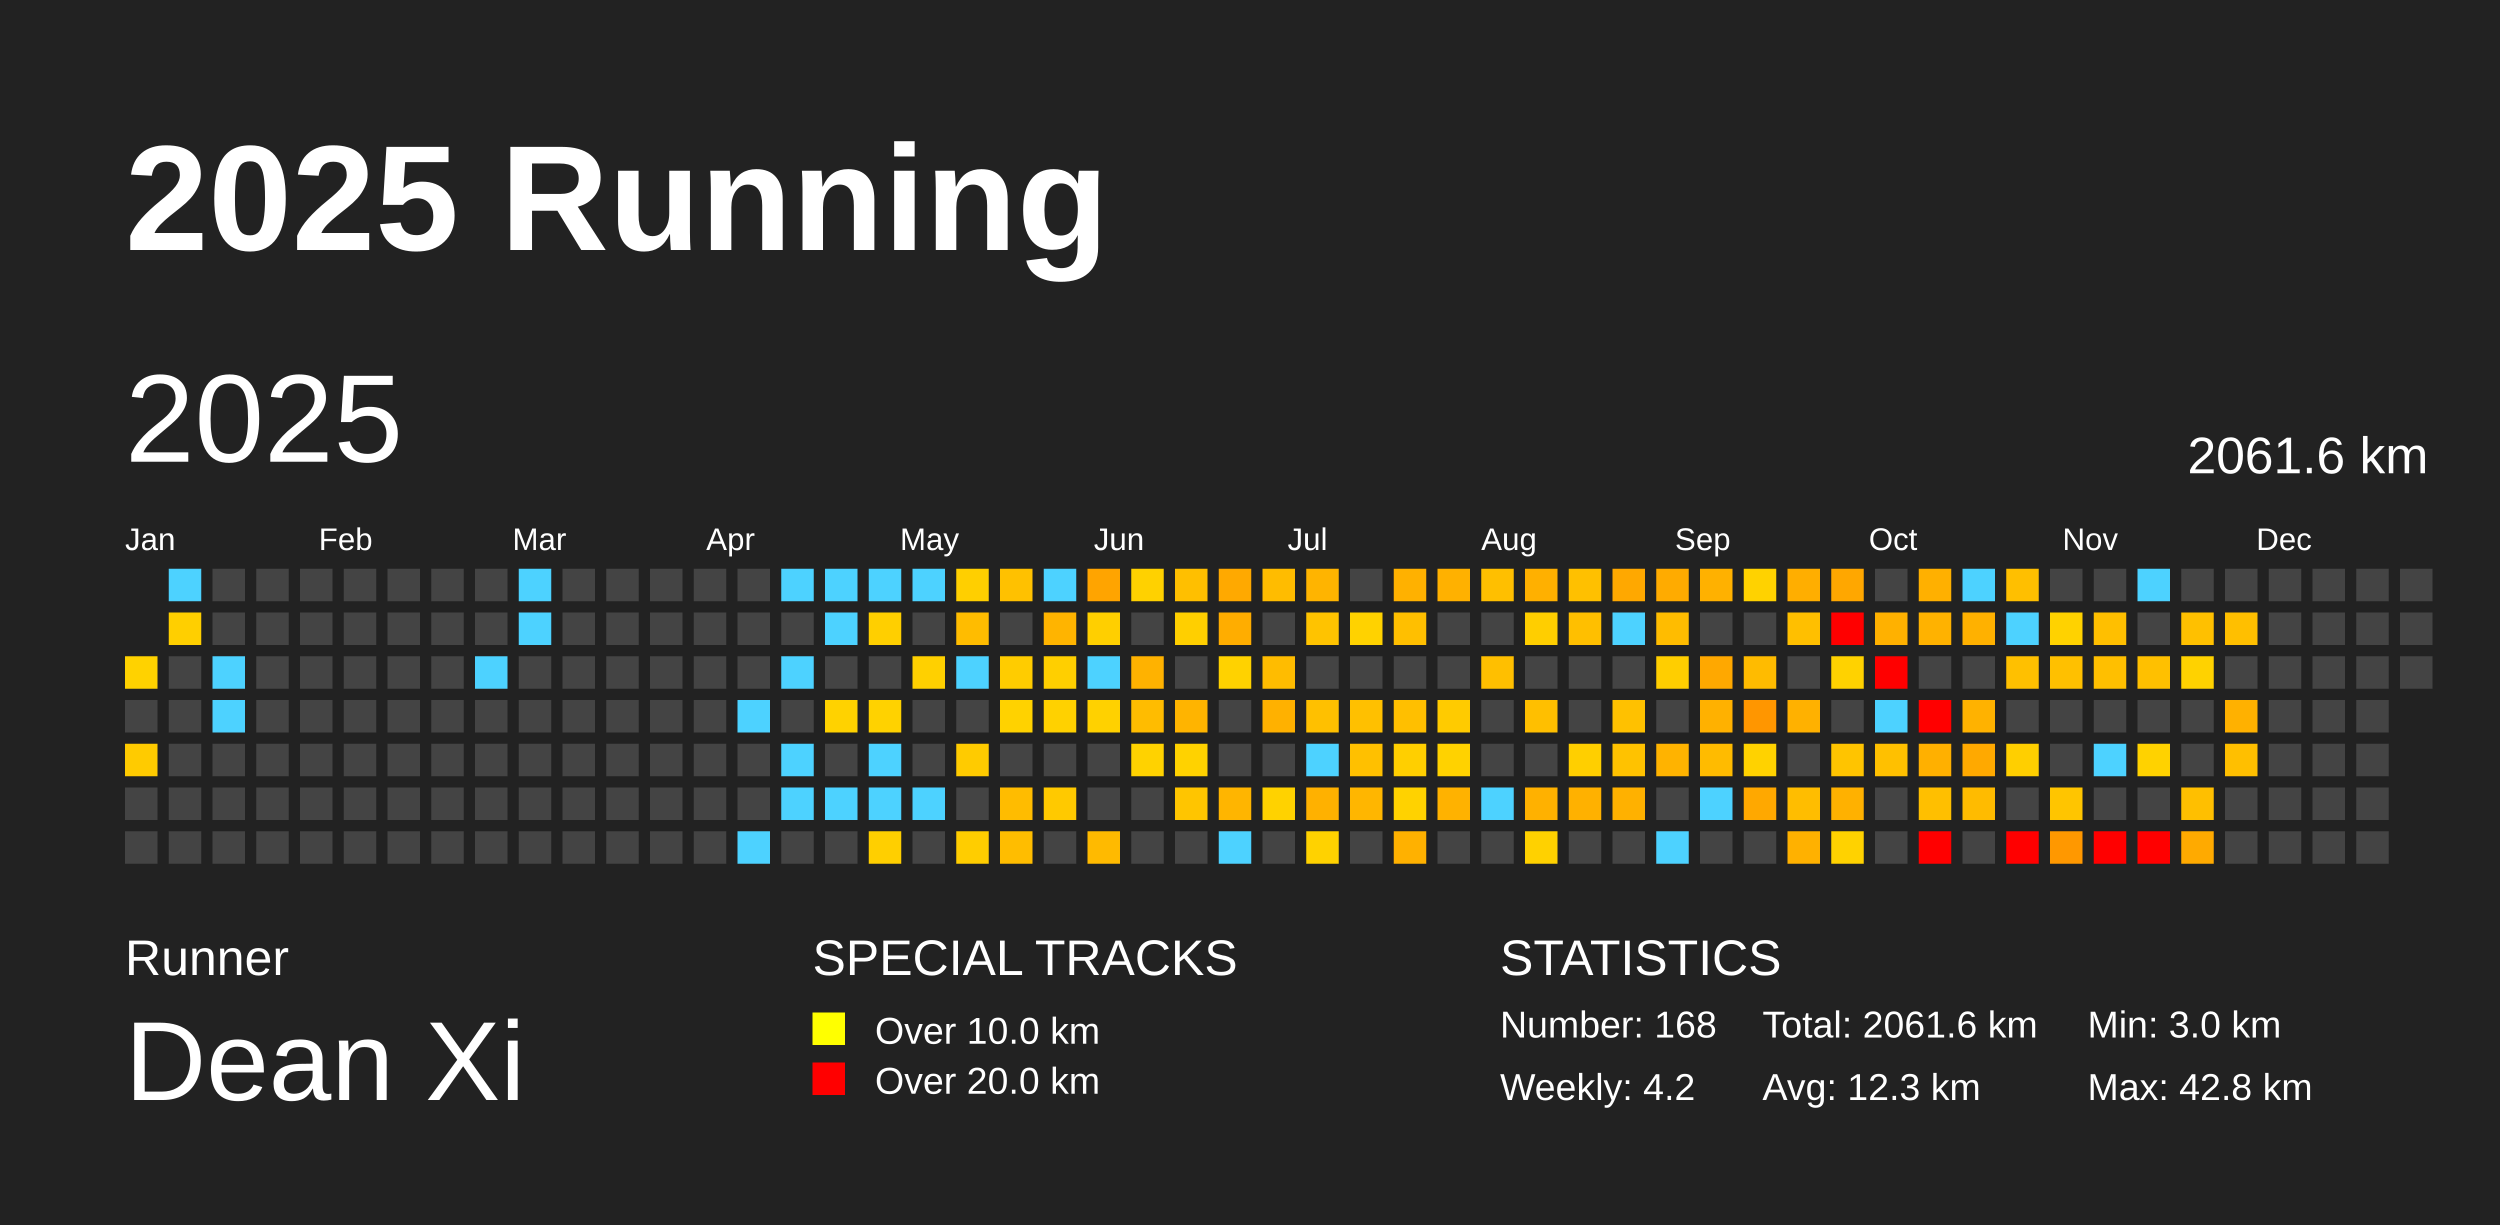
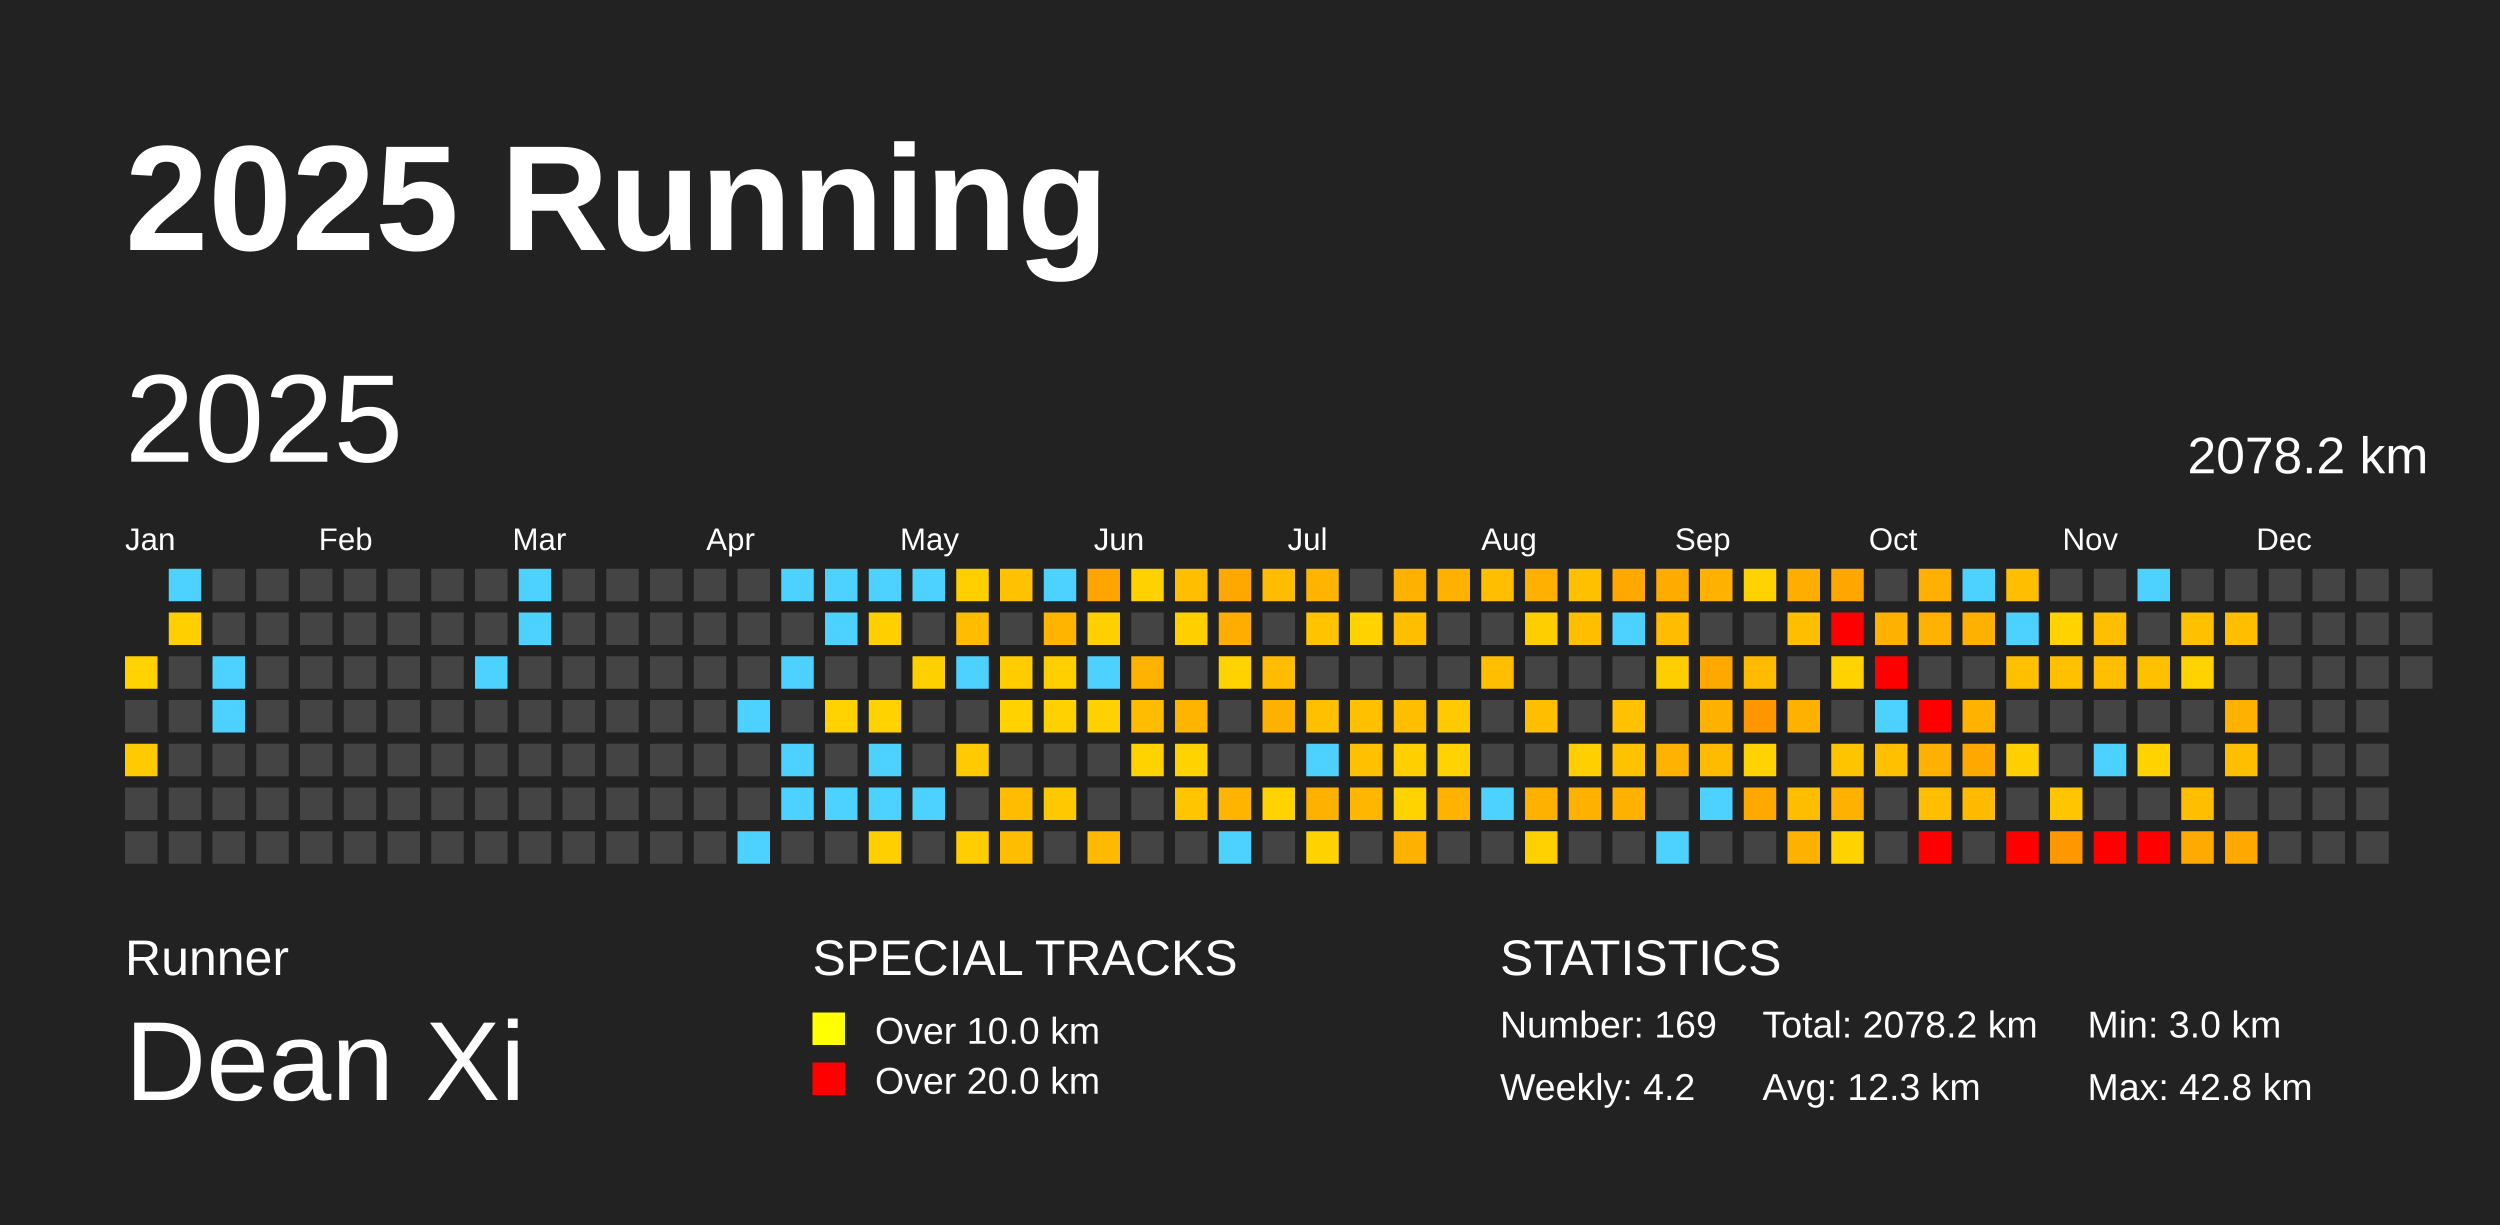
<svg xmlns="http://www.w3.org/2000/svg" baseProfile="full" height="98mm" version="1.1" viewBox="0,0,200,98" width="200mm">
  <defs />
  <rect fill="#222222" height="98" width="200" x="0" y="0" />
  <text fill="#FFFFFF" style="font-size:12px; font-family:Arial; font-weight:bold;" x="10" y="20">2025 Running</text>
  <text fill="#FFFFFF" style="font-size:4px; font-family:Arial" x="10" y="78">Runner</text>
  <text fill="#FFFFFF" style="font-size:9px; font-family:Arial" x="10" y="88">Dean Xi</text>
  <text fill="#FFFFFF" style="font-size:4px; font-family:Arial" x="65" y="78">SPECIAL TRACKS</text>
  <rect fill="yellow" height="2.6" width="2.6" x="65" y="81" />
  <text fill="#FFFFFF" style="font-size:3px; font-family:Arial" x="70" y="83.5">Over 10.0 km</text>
  <rect fill="red" height="2.6" width="2.6" x="65" y="85" />
  <text fill="#FFFFFF" style="font-size:3px; font-family:Arial" x="70" y="87.5">Over 20.0 km</text>
  <text fill="#FFFFFF" style="font-size:4px; font-family:Arial" x="120" y="78">STATISTICS</text>
-   <text fill="#FFFFFF" style="font-size:3px; font-family:Arial" x="120" y="83">Number: 168</text>
+   <text fill="#FFFFFF" style="font-size:3px; font-family:Arial" x="120" y="83">Number: 169</text>
  <text fill="#FFFFFF" style="font-size:3px; font-family:Arial" x="120" y="88">Weekly: 4.2</text>
-   <text fill="#FFFFFF" style="font-size:3px; font-family:Arial" x="141" y="83">Total: 2061.6 km</text>
+   <text fill="#FFFFFF" style="font-size:3px; font-family:Arial" x="141" y="83">Total: 2078.2 km</text>
  <text fill="#FFFFFF" style="font-size:3px; font-family:Arial" x="141" y="88">Avg: 12.3 km</text>
  <text fill="#FFFFFF" style="font-size:3px; font-family:Arial" x="167" y="83">Min: 3.0 km</text>
  <text fill="#FFFFFF" style="font-size:3px; font-family:Arial" x="167" y="88">Max: 42.8 km</text>
  <text dominant-baseline="hanging" fill="#FFFFFF" style="font-size:10.0px; font-family:Arial;" x="10" y="30">2025</text>
-   <text dominant-baseline="hanging" fill="#FFFFFF" style="font-size:4.125px; font-family:Arial;" x="175" y="35">2061.6 km</text>
+   <text dominant-baseline="hanging" fill="#FFFFFF" style="font-size:4.125px; font-family:Arial;" x="175" y="35">2078.2 km</text>
  <text fill="#FFFFFF" style="font-size:2.5px; font-family:Arial" x="10.0" y="44">Jan</text>
  <text fill="#FFFFFF" style="font-size:2.5px; font-family:Arial" x="25.5" y="44">Feb</text>
  <text fill="#FFFFFF" style="font-size:2.5px; font-family:Arial" x="41.0" y="44">Mar</text>
  <text fill="#FFFFFF" style="font-size:2.5px; font-family:Arial" x="56.5" y="44">Apr</text>
  <text fill="#FFFFFF" style="font-size:2.5px; font-family:Arial" x="72.0" y="44">May</text>
  <text fill="#FFFFFF" style="font-size:2.5px; font-family:Arial" x="87.5" y="44">Jun</text>
  <text fill="#FFFFFF" style="font-size:2.5px; font-family:Arial" x="103.0" y="44">Jul</text>
  <text fill="#FFFFFF" style="font-size:2.5px; font-family:Arial" x="118.5" y="44">Aug</text>
  <text fill="#FFFFFF" style="font-size:2.5px; font-family:Arial" x="134.0" y="44">Sep</text>
  <text fill="#FFFFFF" style="font-size:2.5px; font-family:Arial" x="149.5" y="44">Oct</text>
  <text fill="#FFFFFF" style="font-size:2.5px; font-family:Arial" x="165.0" y="44">Nov</text>
  <text fill="#FFFFFF" style="font-size:2.5px; font-family:Arial" x="180.5" y="44">Dec</text>
  <rect fill="#ffd200" height="2.6" width="2.6" x="10.0" y="52.5" />
  <rect fill="#444444" height="2.6" width="2.6" x="10.0" y="56.0" />
  <rect fill="#ffcb00" height="2.6" width="2.6" x="10.0" y="59.5" />
  <rect fill="#444444" height="2.6" width="2.6" x="10.0" y="63.0" />
  <rect fill="#444444" height="2.6" width="2.6" x="10.0" y="66.5" />
  <rect fill="#4dd2ff" height="2.6" width="2.6" x="13.5" y="45.5" />
  <rect fill="#ffcf00" height="2.6" width="2.6" x="13.5" y="49.0" />
  <rect fill="#444444" height="2.6" width="2.6" x="13.5" y="52.5" />
  <rect fill="#444444" height="2.6" width="2.6" x="13.5" y="56.0" />
  <rect fill="#444444" height="2.6" width="2.6" x="13.5" y="59.5" />
  <rect fill="#444444" height="2.6" width="2.6" x="13.5" y="63.0" />
  <rect fill="#444444" height="2.6" width="2.6" x="13.5" y="66.5" />
  <rect fill="#444444" height="2.6" width="2.6" x="17.0" y="45.5" />
  <rect fill="#444444" height="2.6" width="2.6" x="17.0" y="49.0" />
  <rect fill="#4dd2ff" height="2.6" width="2.6" x="17.0" y="52.5" />
  <rect fill="#4dd2ff" height="2.6" width="2.6" x="17.0" y="56.0" />
  <rect fill="#444444" height="2.6" width="2.6" x="17.0" y="59.5" />
  <rect fill="#444444" height="2.6" width="2.6" x="17.0" y="63.0" />
  <rect fill="#444444" height="2.6" width="2.6" x="17.0" y="66.5" />
  <rect fill="#444444" height="2.6" width="2.6" x="20.5" y="45.5" />
  <rect fill="#444444" height="2.6" width="2.6" x="20.5" y="49.0" />
  <rect fill="#444444" height="2.6" width="2.6" x="20.5" y="52.5" />
  <rect fill="#444444" height="2.6" width="2.6" x="20.5" y="56.0" />
  <rect fill="#444444" height="2.6" width="2.6" x="20.5" y="59.5" />
  <rect fill="#444444" height="2.6" width="2.6" x="20.5" y="63.0" />
  <rect fill="#444444" height="2.6" width="2.6" x="20.5" y="66.5" />
  <rect fill="#444444" height="2.6" width="2.6" x="24.0" y="45.5" />
  <rect fill="#444444" height="2.6" width="2.6" x="24.0" y="49.0" />
  <rect fill="#444444" height="2.6" width="2.6" x="24.0" y="52.5" />
  <rect fill="#444444" height="2.6" width="2.6" x="24.0" y="56.0" />
  <rect fill="#444444" height="2.6" width="2.6" x="24.0" y="59.5" />
  <rect fill="#444444" height="2.6" width="2.6" x="24.0" y="63.0" />
  <rect fill="#444444" height="2.6" width="2.6" x="24.0" y="66.5" />
  <rect fill="#444444" height="2.6" width="2.6" x="27.5" y="45.5" />
  <rect fill="#444444" height="2.6" width="2.6" x="27.5" y="49.0" />
  <rect fill="#444444" height="2.6" width="2.6" x="27.5" y="52.5" />
  <rect fill="#444444" height="2.6" width="2.6" x="27.5" y="56.0" />
  <rect fill="#444444" height="2.6" width="2.6" x="27.5" y="59.5" />
  <rect fill="#444444" height="2.6" width="2.6" x="27.5" y="63.0" />
  <rect fill="#444444" height="2.6" width="2.6" x="27.5" y="66.5" />
  <rect fill="#444444" height="2.6" width="2.6" x="31.0" y="45.5" />
  <rect fill="#444444" height="2.6" width="2.6" x="31.0" y="49.0" />
  <rect fill="#444444" height="2.6" width="2.6" x="31.0" y="52.5" />
  <rect fill="#444444" height="2.6" width="2.6" x="31.0" y="56.0" />
  <rect fill="#444444" height="2.6" width="2.6" x="31.0" y="59.5" />
  <rect fill="#444444" height="2.6" width="2.6" x="31.0" y="63.0" />
  <rect fill="#444444" height="2.6" width="2.6" x="31.0" y="66.5" />
  <rect fill="#444444" height="2.6" width="2.6" x="34.5" y="45.5" />
  <rect fill="#444444" height="2.6" width="2.6" x="34.5" y="49.0" />
  <rect fill="#444444" height="2.6" width="2.6" x="34.5" y="52.5" />
  <rect fill="#444444" height="2.6" width="2.6" x="34.5" y="56.0" />
  <rect fill="#444444" height="2.6" width="2.6" x="34.5" y="59.5" />
  <rect fill="#444444" height="2.6" width="2.6" x="34.5" y="63.0" />
  <rect fill="#444444" height="2.6" width="2.6" x="34.5" y="66.5" />
  <rect fill="#444444" height="2.6" width="2.6" x="38.0" y="45.5" />
  <rect fill="#444444" height="2.6" width="2.6" x="38.0" y="49.0" />
  <rect fill="#4dd2ff" height="2.6" width="2.6" x="38.0" y="52.5" />
  <rect fill="#444444" height="2.6" width="2.6" x="38.0" y="56.0" />
  <rect fill="#444444" height="2.6" width="2.6" x="38.0" y="59.5" />
  <rect fill="#444444" height="2.6" width="2.6" x="38.0" y="63.0" />
  <rect fill="#444444" height="2.6" width="2.6" x="38.0" y="66.5" />
  <rect fill="#4dd2ff" height="2.6" width="2.6" x="41.5" y="45.5" />
  <rect fill="#4dd2ff" height="2.6" width="2.6" x="41.5" y="49.0" />
  <rect fill="#444444" height="2.6" width="2.6" x="41.5" y="52.5" />
  <rect fill="#444444" height="2.6" width="2.6" x="41.5" y="56.0" />
  <rect fill="#444444" height="2.6" width="2.6" x="41.5" y="59.5" />
  <rect fill="#444444" height="2.6" width="2.6" x="41.5" y="63.0" />
  <rect fill="#444444" height="2.6" width="2.6" x="41.5" y="66.5" />
  <rect fill="#444444" height="2.6" width="2.6" x="45.0" y="45.5" />
  <rect fill="#444444" height="2.6" width="2.6" x="45.0" y="49.0" />
  <rect fill="#444444" height="2.6" width="2.6" x="45.0" y="52.5" />
  <rect fill="#444444" height="2.6" width="2.6" x="45.0" y="56.0" />
  <rect fill="#444444" height="2.6" width="2.6" x="45.0" y="59.5" />
  <rect fill="#444444" height="2.6" width="2.6" x="45.0" y="63.0" />
  <rect fill="#444444" height="2.6" width="2.6" x="45.0" y="66.5" />
  <rect fill="#444444" height="2.6" width="2.6" x="48.5" y="45.5" />
  <rect fill="#444444" height="2.6" width="2.6" x="48.5" y="49.0" />
  <rect fill="#444444" height="2.6" width="2.6" x="48.5" y="52.5" />
  <rect fill="#444444" height="2.6" width="2.6" x="48.5" y="56.0" />
  <rect fill="#444444" height="2.6" width="2.6" x="48.5" y="59.5" />
  <rect fill="#444444" height="2.6" width="2.6" x="48.5" y="63.0" />
  <rect fill="#444444" height="2.6" width="2.6" x="48.5" y="66.5" />
  <rect fill="#444444" height="2.6" width="2.6" x="52.0" y="45.5" />
  <rect fill="#444444" height="2.6" width="2.6" x="52.0" y="49.0" />
  <rect fill="#444444" height="2.6" width="2.6" x="52.0" y="52.5" />
  <rect fill="#444444" height="2.6" width="2.6" x="52.0" y="56.0" />
  <rect fill="#444444" height="2.6" width="2.6" x="52.0" y="59.5" />
  <rect fill="#444444" height="2.6" width="2.6" x="52.0" y="63.0" />
  <rect fill="#444444" height="2.6" width="2.6" x="52.0" y="66.5" />
  <rect fill="#444444" height="2.6" width="2.6" x="55.5" y="45.5" />
  <rect fill="#444444" height="2.6" width="2.6" x="55.5" y="49.0" />
  <rect fill="#444444" height="2.6" width="2.6" x="55.5" y="52.5" />
  <rect fill="#444444" height="2.6" width="2.6" x="55.5" y="56.0" />
  <rect fill="#444444" height="2.6" width="2.6" x="55.5" y="59.5" />
  <rect fill="#444444" height="2.6" width="2.6" x="55.5" y="63.0" />
  <rect fill="#444444" height="2.6" width="2.6" x="55.5" y="66.5" />
  <rect fill="#444444" height="2.6" width="2.6" x="59.0" y="45.5" />
  <rect fill="#444444" height="2.6" width="2.6" x="59.0" y="49.0" />
  <rect fill="#444444" height="2.6" width="2.6" x="59.0" y="52.5" />
  <rect fill="#4dd2ff" height="2.6" width="2.6" x="59.0" y="56.0" />
  <rect fill="#444444" height="2.6" width="2.6" x="59.0" y="59.5" />
  <rect fill="#444444" height="2.6" width="2.6" x="59.0" y="63.0" />
  <rect fill="#4dd2ff" height="2.6" width="2.6" x="59.0" y="66.5" />
  <rect fill="#4dd2ff" height="2.6" width="2.6" x="62.5" y="45.5" />
  <rect fill="#444444" height="2.6" width="2.6" x="62.5" y="49.0" />
  <rect fill="#4dd2ff" height="2.6" width="2.6" x="62.5" y="52.5" />
  <rect fill="#444444" height="2.6" width="2.6" x="62.5" y="56.0" />
  <rect fill="#4dd2ff" height="2.6" width="2.6" x="62.5" y="59.5" />
  <rect fill="#4dd2ff" height="2.6" width="2.6" x="62.5" y="63.0" />
  <rect fill="#444444" height="2.6" width="2.6" x="62.5" y="66.5" />
  <rect fill="#4dd2ff" height="2.6" width="2.6" x="66.0" y="45.5" />
  <rect fill="#4dd2ff" height="2.6" width="2.6" x="66.0" y="49.0" />
  <rect fill="#444444" height="2.6" width="2.6" x="66.0" y="52.5" />
  <rect fill="#ffd200" height="2.6" width="2.6" x="66.0" y="56.0" />
  <rect fill="#444444" height="2.6" width="2.6" x="66.0" y="59.5" />
  <rect fill="#4dd2ff" height="2.6" width="2.6" x="66.0" y="63.0" />
  <rect fill="#444444" height="2.6" width="2.6" x="66.0" y="66.5" />
  <rect fill="#4dd2ff" height="2.6" width="2.6" x="69.5" y="45.5" />
  <rect fill="#ffcf00" height="2.6" width="2.6" x="69.5" y="49.0" />
  <rect fill="#444444" height="2.6" width="2.6" x="69.5" y="52.5" />
  <rect fill="#ffd200" height="2.6" width="2.6" x="69.5" y="56.0" />
  <rect fill="#4dd2ff" height="2.6" width="2.6" x="69.5" y="59.5" />
  <rect fill="#4dd2ff" height="2.6" width="2.6" x="69.5" y="63.0" />
  <rect fill="#ffcf00" height="2.6" width="2.6" x="69.5" y="66.5" />
  <rect fill="#4dd2ff" height="2.6" width="2.6" x="73.0" y="45.5" />
  <rect fill="#444444" height="2.6" width="2.6" x="73.0" y="49.0" />
  <rect fill="#ffd000" height="2.6" width="2.6" x="73.0" y="52.5" />
  <rect fill="#444444" height="2.6" width="2.6" x="73.0" y="56.0" />
  <rect fill="#444444" height="2.6" width="2.6" x="73.0" y="59.5" />
  <rect fill="#4dd2ff" height="2.6" width="2.6" x="73.0" y="63.0" />
  <rect fill="#444444" height="2.6" width="2.6" x="73.0" y="66.5" />
  <rect fill="#ffcf00" height="2.6" width="2.6" x="76.5" y="45.5" />
  <rect fill="#ffbc00" height="2.6" width="2.6" x="76.5" y="49.0" />
  <rect fill="#4dd2ff" height="2.6" width="2.6" x="76.5" y="52.5" />
  <rect fill="#444444" height="2.6" width="2.6" x="76.5" y="56.0" />
  <rect fill="#ffcb00" height="2.6" width="2.6" x="76.5" y="59.5" />
  <rect fill="#444444" height="2.6" width="2.6" x="76.5" y="63.0" />
  <rect fill="#ffcd00" height="2.6" width="2.6" x="76.5" y="66.5" />
  <rect fill="#ffc100" height="2.6" width="2.6" x="80.0" y="45.5" />
  <rect fill="#444444" height="2.6" width="2.6" x="80.0" y="49.0" />
  <rect fill="#ffcc00" height="2.6" width="2.6" x="80.0" y="52.5" />
  <rect fill="#ffd200" height="2.6" width="2.6" x="80.0" y="56.0" />
  <rect fill="#444444" height="2.6" width="2.6" x="80.0" y="59.5" />
  <rect fill="#ffbc00" height="2.6" width="2.6" x="80.0" y="63.0" />
  <rect fill="#ffbd00" height="2.6" width="2.6" x="80.0" y="66.5" />
  <rect fill="#4dd2ff" height="2.6" width="2.6" x="83.5" y="45.5" />
  <rect fill="#ffb400" height="2.6" width="2.6" x="83.5" y="49.0" />
  <rect fill="#ffcf00" height="2.6" width="2.6" x="83.5" y="52.5" />
  <rect fill="#ffd100" height="2.6" width="2.6" x="83.5" y="56.0" />
  <rect fill="#444444" height="2.6" width="2.6" x="83.5" y="59.5" />
  <rect fill="#ffc900" height="2.6" width="2.6" x="83.5" y="63.0" />
  <rect fill="#444444" height="2.6" width="2.6" x="83.5" y="66.5" />
  <rect fill="#ffa400" height="2.6" width="2.6" x="87.0" y="45.5" />
  <rect fill="#ffcf00" height="2.6" width="2.6" x="87.0" y="49.0" />
  <rect fill="#4dd2ff" height="2.6" width="2.6" x="87.0" y="52.5" />
  <rect fill="#ffd100" height="2.6" width="2.6" x="87.0" y="56.0" />
  <rect fill="#444444" height="2.6" width="2.6" x="87.0" y="59.5" />
  <rect fill="#444444" height="2.6" width="2.6" x="87.0" y="63.0" />
  <rect fill="#ffba00" height="2.6" width="2.6" x="87.0" y="66.5" />
  <rect fill="#ffd100" height="2.6" width="2.6" x="90.5" y="45.5" />
  <rect fill="#444444" height="2.6" width="2.6" x="90.5" y="49.0" />
  <rect fill="#ffb200" height="2.6" width="2.6" x="90.5" y="52.5" />
  <rect fill="#ffbc00" height="2.6" width="2.6" x="90.5" y="56.0" />
  <rect fill="#ffd200" height="2.6" width="2.6" x="90.5" y="59.5" />
  <rect fill="#444444" height="2.6" width="2.6" x="90.5" y="63.0" />
  <rect fill="#444444" height="2.6" width="2.6" x="90.5" y="66.5" />
  <rect fill="#ffbf00" height="2.6" width="2.6" x="94.0" y="45.5" />
  <rect fill="#ffcf00" height="2.6" width="2.6" x="94.0" y="49.0" />
  <rect fill="#444444" height="2.6" width="2.6" x="94.0" y="52.5" />
  <rect fill="#ffb400" height="2.6" width="2.6" x="94.0" y="56.0" />
  <rect fill="#ffd200" height="2.6" width="2.6" x="94.0" y="59.5" />
  <rect fill="#ffc500" height="2.6" width="2.6" x="94.0" y="63.0" />
  <rect fill="#444444" height="2.6" width="2.6" x="94.0" y="66.5" />
  <rect fill="#ffa900" height="2.6" width="2.6" x="97.5" y="45.5" />
  <rect fill="#ffad00" height="2.6" width="2.6" x="97.5" y="49.0" />
  <rect fill="#ffd200" height="2.6" width="2.6" x="97.5" y="52.5" />
  <rect fill="#444444" height="2.6" width="2.6" x="97.5" y="56.0" />
  <rect fill="#444444" height="2.6" width="2.6" x="97.5" y="59.5" />
  <rect fill="#ffb500" height="2.6" width="2.6" x="97.5" y="63.0" />
  <rect fill="#4dd2ff" height="2.6" width="2.6" x="97.5" y="66.5" />
  <rect fill="#ffbc00" height="2.6" width="2.6" x="101.0" y="45.5" />
  <rect fill="#444444" height="2.6" width="2.6" x="101.0" y="49.0" />
  <rect fill="#ffbc00" height="2.6" width="2.6" x="101.0" y="52.5" />
  <rect fill="#ffb100" height="2.6" width="2.6" x="101.0" y="56.0" />
  <rect fill="#444444" height="2.6" width="2.6" x="101.0" y="59.5" />
  <rect fill="#ffd200" height="2.6" width="2.6" x="101.0" y="63.0" />
  <rect fill="#444444" height="2.6" width="2.6" x="101.0" y="66.5" />
  <rect fill="#ffb400" height="2.6" width="2.6" x="104.5" y="45.5" />
  <rect fill="#ffc300" height="2.6" width="2.6" x="104.5" y="49.0" />
  <rect fill="#444444" height="2.6" width="2.6" x="104.5" y="52.5" />
  <rect fill="#ffc000" height="2.6" width="2.6" x="104.5" y="56.0" />
  <rect fill="#4dd2ff" height="2.6" width="2.6" x="104.5" y="59.5" />
  <rect fill="#ffb100" height="2.6" width="2.6" x="104.5" y="63.0" />
  <rect fill="#ffd200" height="2.6" width="2.6" x="104.5" y="66.5" />
  <rect fill="#444444" height="2.6" width="2.6" x="108.0" y="45.5" />
  <rect fill="#ffd200" height="2.6" width="2.6" x="108.0" y="49.0" />
  <rect fill="#444444" height="2.6" width="2.6" x="108.0" y="52.5" />
  <rect fill="#ffc000" height="2.6" width="2.6" x="108.0" y="56.0" />
  <rect fill="#ffc000" height="2.6" width="2.6" x="108.0" y="59.5" />
  <rect fill="#ffb600" height="2.6" width="2.6" x="108.0" y="63.0" />
  <rect fill="#444444" height="2.6" width="2.6" x="108.0" y="66.5" />
  <rect fill="#ffb100" height="2.6" width="2.6" x="111.5" y="45.5" />
  <rect fill="#ffbf00" height="2.6" width="2.6" x="111.5" y="49.0" />
  <rect fill="#444444" height="2.6" width="2.6" x="111.5" y="52.5" />
  <rect fill="#ffbf00" height="2.6" width="2.6" x="111.5" y="56.0" />
  <rect fill="#ffcf00" height="2.6" width="2.6" x="111.5" y="59.5" />
  <rect fill="#ffd200" height="2.6" width="2.6" x="111.5" y="63.0" />
  <rect fill="#ffb100" height="2.6" width="2.6" x="111.5" y="66.5" />
  <rect fill="#ffb100" height="2.6" width="2.6" x="115.0" y="45.5" />
  <rect fill="#444444" height="2.6" width="2.6" x="115.0" y="49.0" />
  <rect fill="#444444" height="2.6" width="2.6" x="115.0" y="52.5" />
  <rect fill="#ffcb00" height="2.6" width="2.6" x="115.0" y="56.0" />
  <rect fill="#ffd200" height="2.6" width="2.6" x="115.0" y="59.5" />
  <rect fill="#ffb200" height="2.6" width="2.6" x="115.0" y="63.0" />
  <rect fill="#444444" height="2.6" width="2.6" x="115.0" y="66.5" />
  <rect fill="#ffbf00" height="2.6" width="2.6" x="118.5" y="45.5" />
  <rect fill="#444444" height="2.6" width="2.6" x="118.5" y="49.0" />
  <rect fill="#ffbf00" height="2.6" width="2.6" x="118.5" y="52.5" />
  <rect fill="#444444" height="2.6" width="2.6" x="118.5" y="56.0" />
  <rect fill="#444444" height="2.6" width="2.6" x="118.5" y="59.5" />
  <rect fill="#4dd2ff" height="2.6" width="2.6" x="118.5" y="63.0" />
  <rect fill="#444444" height="2.6" width="2.6" x="118.5" y="66.5" />
  <rect fill="#ffb000" height="2.6" width="2.6" x="122.0" y="45.5" />
  <rect fill="#ffce00" height="2.6" width="2.6" x="122.0" y="49.0" />
  <rect fill="#444444" height="2.6" width="2.6" x="122.0" y="52.5" />
  <rect fill="#ffbf00" height="2.6" width="2.6" x="122.0" y="56.0" />
  <rect fill="#444444" height="2.6" width="2.6" x="122.0" y="59.5" />
  <rect fill="#ffb100" height="2.6" width="2.6" x="122.0" y="63.0" />
  <rect fill="#ffd100" height="2.6" width="2.6" x="122.0" y="66.5" />
  <rect fill="#ffc000" height="2.6" width="2.6" x="125.5" y="45.5" />
  <rect fill="#ffbf00" height="2.6" width="2.6" x="125.5" y="49.0" />
  <rect fill="#444444" height="2.6" width="2.6" x="125.5" y="52.5" />
  <rect fill="#444444" height="2.6" width="2.6" x="125.5" y="56.0" />
  <rect fill="#ffcf00" height="2.6" width="2.6" x="125.5" y="59.5" />
  <rect fill="#ffb100" height="2.6" width="2.6" x="125.5" y="63.0" />
  <rect fill="#444444" height="2.6" width="2.6" x="125.5" y="66.5" />
  <rect fill="#ffa800" height="2.6" width="2.6" x="129.0" y="45.5" />
  <rect fill="#4dd2ff" height="2.6" width="2.6" x="129.0" y="49.0" />
  <rect fill="#444444" height="2.6" width="2.6" x="129.0" y="52.5" />
  <rect fill="#ffc100" height="2.6" width="2.6" x="129.0" y="56.0" />
  <rect fill="#ffc200" height="2.6" width="2.6" x="129.0" y="59.5" />
  <rect fill="#ffb100" height="2.6" width="2.6" x="129.0" y="63.0" />
  <rect fill="#444444" height="2.6" width="2.6" x="129.0" y="66.5" />
  <rect fill="#ffab00" height="2.6" width="2.6" x="132.5" y="45.5" />
  <rect fill="#ffbc00" height="2.6" width="2.6" x="132.5" y="49.0" />
  <rect fill="#ffce00" height="2.6" width="2.6" x="132.5" y="52.5" />
  <rect fill="#444444" height="2.6" width="2.6" x="132.5" y="56.0" />
  <rect fill="#ffb300" height="2.6" width="2.6" x="132.5" y="59.5" />
  <rect fill="#444444" height="2.6" width="2.6" x="132.5" y="63.0" />
  <rect fill="#4dd2ff" height="2.6" width="2.6" x="132.5" y="66.5" />
  <rect fill="#ffb100" height="2.6" width="2.6" x="136.0" y="45.5" />
  <rect fill="#444444" height="2.6" width="2.6" x="136.0" y="49.0" />
  <rect fill="#ffa800" height="2.6" width="2.6" x="136.0" y="52.5" />
  <rect fill="#ffb100" height="2.6" width="2.6" x="136.0" y="56.0" />
  <rect fill="#ffbb00" height="2.6" width="2.6" x="136.0" y="59.5" />
  <rect fill="#4dd2ff" height="2.6" width="2.6" x="136.0" y="63.0" />
  <rect fill="#444444" height="2.6" width="2.6" x="136.0" y="66.5" />
  <rect fill="#ffd200" height="2.6" width="2.6" x="139.5" y="45.5" />
  <rect fill="#444444" height="2.6" width="2.6" x="139.5" y="49.0" />
  <rect fill="#ffbb00" height="2.6" width="2.6" x="139.5" y="52.5" />
  <rect fill="#ff9600" height="2.6" width="2.6" x="139.5" y="56.0" />
  <rect fill="#ffd200" height="2.6" width="2.6" x="139.5" y="59.5" />
  <rect fill="#ffa800" height="2.6" width="2.6" x="139.5" y="63.0" />
  <rect fill="#444444" height="2.6" width="2.6" x="139.5" y="66.5" />
  <rect fill="#ffae00" height="2.6" width="2.6" x="143.0" y="45.5" />
  <rect fill="#ffbf00" height="2.6" width="2.6" x="143.0" y="49.0" />
  <rect fill="#444444" height="2.6" width="2.6" x="143.0" y="52.5" />
  <rect fill="#ffb100" height="2.6" width="2.6" x="143.0" y="56.0" />
  <rect fill="#444444" height="2.6" width="2.6" x="143.0" y="59.5" />
  <rect fill="#ffbd00" height="2.6" width="2.6" x="143.0" y="63.0" />
  <rect fill="#ffb100" height="2.6" width="2.6" x="143.0" y="66.5" />
  <rect fill="#ffa700" height="2.6" width="2.6" x="146.5" y="45.5" />
  <rect fill="red" height="2.6" width="2.6" x="146.5" y="49.0" />
  <rect fill="#ffd200" height="2.6" width="2.6" x="146.5" y="52.5" />
  <rect fill="#444444" height="2.6" width="2.6" x="146.5" y="56.0" />
  <rect fill="#ffc400" height="2.6" width="2.6" x="146.5" y="59.5" />
  <rect fill="#ffb100" height="2.6" width="2.6" x="146.5" y="63.0" />
  <rect fill="#ffd200" height="2.6" width="2.6" x="146.5" y="66.5" />
  <rect fill="#444444" height="2.6" width="2.6" x="150.0" y="45.5" />
  <rect fill="#ffb100" height="2.6" width="2.6" x="150.0" y="49.0" />
  <rect fill="red" height="2.6" width="2.6" x="150.0" y="52.5" />
  <rect fill="#4dd2ff" height="2.6" width="2.6" x="150.0" y="56.0" />
  <rect fill="#ffc000" height="2.6" width="2.6" x="150.0" y="59.5" />
  <rect fill="#444444" height="2.6" width="2.6" x="150.0" y="63.0" />
  <rect fill="#444444" height="2.6" width="2.6" x="150.0" y="66.5" />
  <rect fill="#ffb000" height="2.6" width="2.6" x="153.5" y="45.5" />
  <rect fill="#ffb200" height="2.6" width="2.6" x="153.5" y="49.0" />
  <rect fill="#444444" height="2.6" width="2.6" x="153.5" y="52.5" />
  <rect fill="red" height="2.6" width="2.6" x="153.5" y="56.0" />
  <rect fill="#ffb000" height="2.6" width="2.6" x="153.5" y="59.5" />
  <rect fill="#ffbf00" height="2.6" width="2.6" x="153.5" y="63.0" />
  <rect fill="red" height="2.6" width="2.6" x="153.5" y="66.5" />
  <rect fill="#4dd2ff" height="2.6" width="2.6" x="157.0" y="45.5" />
  <rect fill="#ffb100" height="2.6" width="2.6" x="157.0" y="49.0" />
  <rect fill="#444444" height="2.6" width="2.6" x="157.0" y="52.5" />
  <rect fill="#ffb200" height="2.6" width="2.6" x="157.0" y="56.0" />
  <rect fill="#ffa900" height="2.6" width="2.6" x="157.0" y="59.5" />
  <rect fill="#ffbb00" height="2.6" width="2.6" x="157.0" y="63.0" />
  <rect fill="#444444" height="2.6" width="2.6" x="157.0" y="66.5" />
  <rect fill="#ffbf00" height="2.6" width="2.6" x="160.5" y="45.5" />
  <rect fill="#4dd2ff" height="2.6" width="2.6" x="160.5" y="49.0" />
  <rect fill="#ffc000" height="2.6" width="2.6" x="160.5" y="52.5" />
  <rect fill="#444444" height="2.6" width="2.6" x="160.5" y="56.0" />
  <rect fill="#ffcf00" height="2.6" width="2.6" x="160.5" y="59.5" />
  <rect fill="#444444" height="2.6" width="2.6" x="160.5" y="63.0" />
  <rect fill="red" height="2.6" width="2.6" x="160.5" y="66.5" />
  <rect fill="#444444" height="2.6" width="2.6" x="164.0" y="45.5" />
  <rect fill="#ffd200" height="2.6" width="2.6" x="164.0" y="49.0" />
  <rect fill="#ffc000" height="2.6" width="2.6" x="164.0" y="52.5" />
  <rect fill="#444444" height="2.6" width="2.6" x="164.0" y="56.0" />
  <rect fill="#444444" height="2.6" width="2.6" x="164.0" y="59.5" />
  <rect fill="#ffc500" height="2.6" width="2.6" x="164.0" y="63.0" />
  <rect fill="#ff9800" height="2.6" width="2.6" x="164.0" y="66.5" />
  <rect fill="#444444" height="2.6" width="2.6" x="167.5" y="45.5" />
  <rect fill="#ffbf00" height="2.6" width="2.6" x="167.5" y="49.0" />
  <rect fill="#ffbf00" height="2.6" width="2.6" x="167.5" y="52.5" />
  <rect fill="#444444" height="2.6" width="2.6" x="167.5" y="56.0" />
  <rect fill="#4dd2ff" height="2.6" width="2.6" x="167.5" y="59.5" />
  <rect fill="#444444" height="2.6" width="2.6" x="167.5" y="63.0" />
  <rect fill="red" height="2.6" width="2.6" x="167.5" y="66.5" />
  <rect fill="#4dd2ff" height="2.6" width="2.6" x="171.0" y="45.5" />
  <rect fill="#444444" height="2.6" width="2.6" x="171.0" y="49.0" />
  <rect fill="#ffc000" height="2.6" width="2.6" x="171.0" y="52.5" />
  <rect fill="#444444" height="2.6" width="2.6" x="171.0" y="56.0" />
  <rect fill="#ffd200" height="2.6" width="2.6" x="171.0" y="59.5" />
  <rect fill="#444444" height="2.6" width="2.6" x="171.0" y="63.0" />
  <rect fill="red" height="2.6" width="2.6" x="171.0" y="66.5" />
  <rect fill="#444444" height="2.6" width="2.6" x="174.5" y="45.5" />
  <rect fill="#ffc000" height="2.6" width="2.6" x="174.5" y="49.0" />
  <rect fill="#ffd200" height="2.6" width="2.6" x="174.5" y="52.5" />
  <rect fill="#444444" height="2.6" width="2.6" x="174.5" y="56.0" />
  <rect fill="#444444" height="2.6" width="2.6" x="174.5" y="59.5" />
  <rect fill="#ffbf00" height="2.6" width="2.6" x="174.5" y="63.0" />
  <rect fill="#ffaa00" height="2.6" width="2.6" x="174.5" y="66.5" />
  <rect fill="#444444" height="2.6" width="2.6" x="178.0" y="45.5" />
  <rect fill="#ffbf00" height="2.6" width="2.6" x="178.0" y="49.0" />
  <rect fill="#444444" height="2.6" width="2.6" x="178.0" y="52.5" />
  <rect fill="#ffb100" height="2.6" width="2.6" x="178.0" y="56.0" />
  <rect fill="#ffbf00" height="2.6" width="2.6" x="178.0" y="59.5" />
  <rect fill="#444444" height="2.6" width="2.6" x="178.0" y="63.0" />
-   <rect fill="#444444" height="2.6" width="2.6" x="178.0" y="66.5" />
+   <rect fill="#ffa800" height="2.6" width="2.6" x="178.0" y="66.5" />
  <rect fill="#444444" height="2.6" width="2.6" x="181.5" y="45.5" />
  <rect fill="#444444" height="2.6" width="2.6" x="181.5" y="49.0" />
  <rect fill="#444444" height="2.6" width="2.6" x="181.5" y="52.5" />
  <rect fill="#444444" height="2.6" width="2.6" x="181.5" y="56.0" />
  <rect fill="#444444" height="2.6" width="2.6" x="181.5" y="59.5" />
  <rect fill="#444444" height="2.6" width="2.6" x="181.5" y="63.0" />
  <rect fill="#444444" height="2.6" width="2.6" x="181.5" y="66.5" />
  <rect fill="#444444" height="2.6" width="2.6" x="185.0" y="45.5" />
  <rect fill="#444444" height="2.6" width="2.6" x="185.0" y="49.0" />
  <rect fill="#444444" height="2.6" width="2.6" x="185.0" y="52.5" />
  <rect fill="#444444" height="2.6" width="2.6" x="185.0" y="56.0" />
  <rect fill="#444444" height="2.6" width="2.6" x="185.0" y="59.5" />
  <rect fill="#444444" height="2.6" width="2.6" x="185.0" y="63.0" />
  <rect fill="#444444" height="2.6" width="2.6" x="185.0" y="66.5" />
  <rect fill="#444444" height="2.6" width="2.6" x="188.5" y="45.5" />
  <rect fill="#444444" height="2.6" width="2.6" x="188.5" y="49.0" />
  <rect fill="#444444" height="2.6" width="2.6" x="188.5" y="52.5" />
  <rect fill="#444444" height="2.6" width="2.6" x="188.5" y="56.0" />
  <rect fill="#444444" height="2.6" width="2.6" x="188.5" y="59.5" />
  <rect fill="#444444" height="2.6" width="2.6" x="188.5" y="63.0" />
  <rect fill="#444444" height="2.6" width="2.6" x="188.5" y="66.5" />
  <rect fill="#444444" height="2.6" width="2.6" x="192.0" y="45.5" />
  <rect fill="#444444" height="2.6" width="2.6" x="192.0" y="49.0" />
  <rect fill="#444444" height="2.6" width="2.6" x="192.0" y="52.5" />
</svg>
